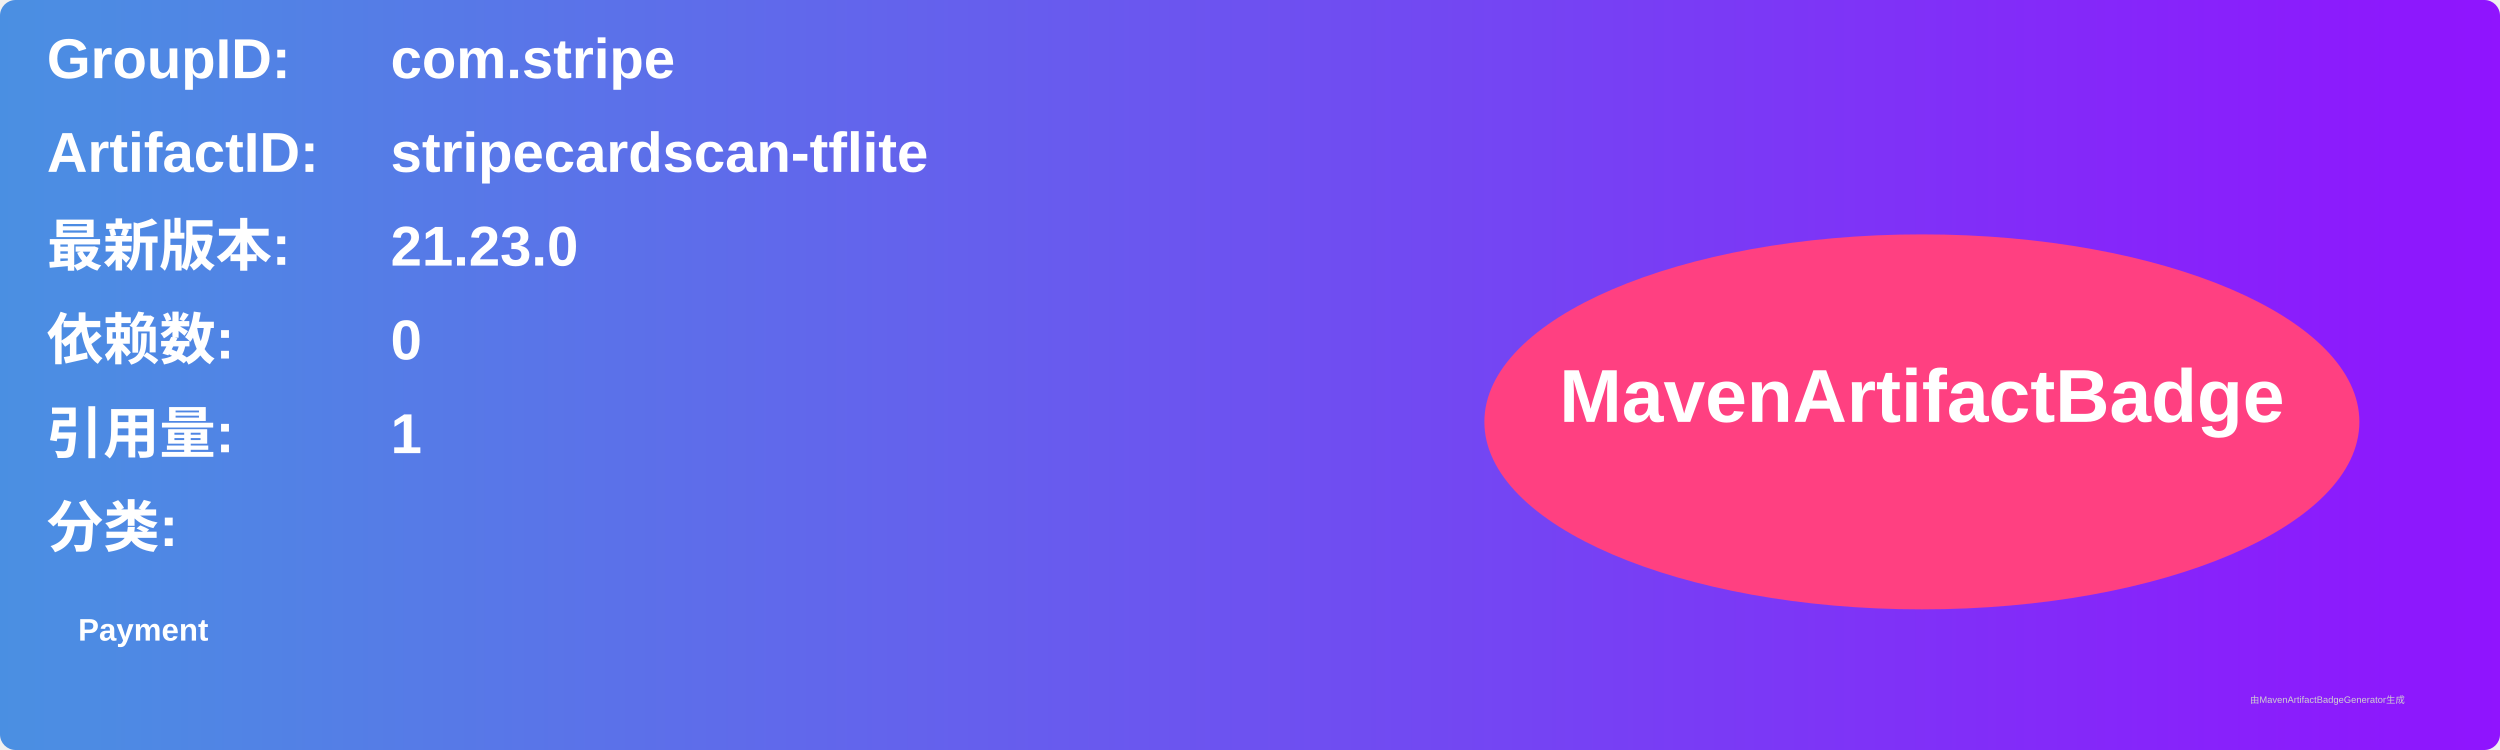
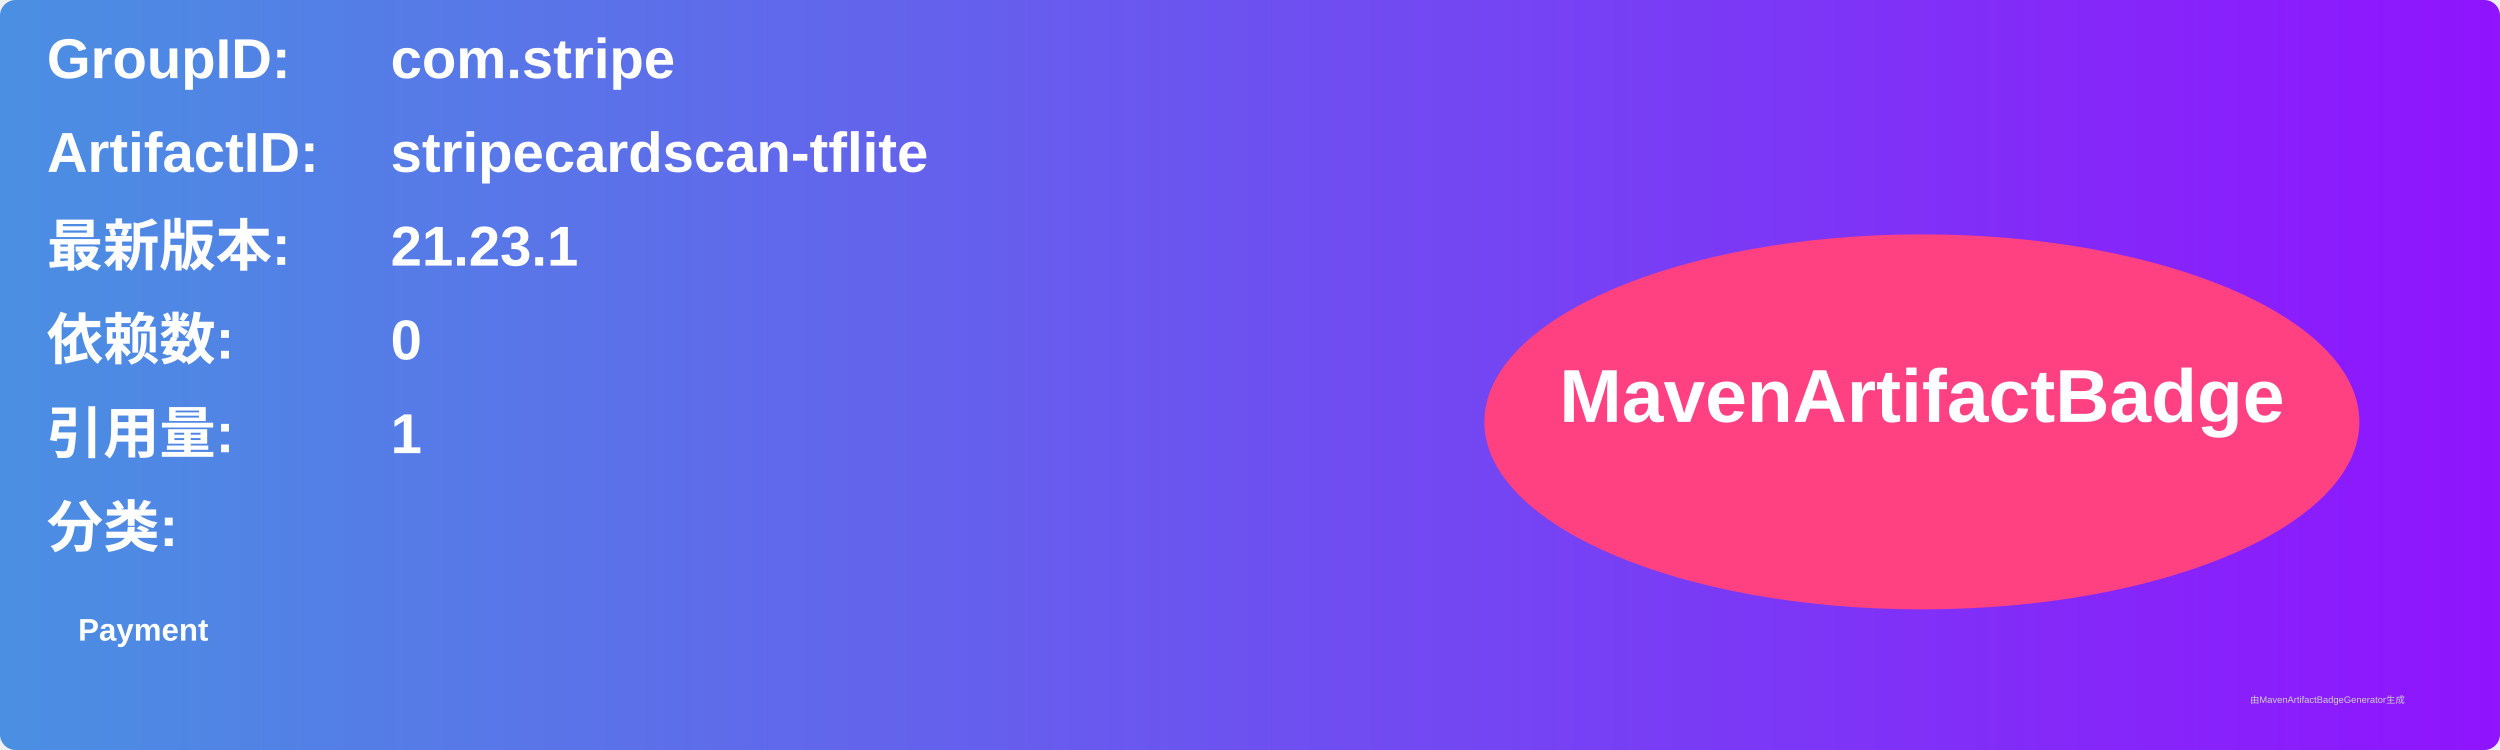
<svg xmlns="http://www.w3.org/2000/svg" width="800" height="240" viewBox="0 0 800 240">
  <linearGradient id="grad" x1="0%" y1="0%" x2="100%" y2="0%">
    <stop offset="0%" stop-color="#4a90e2" />
    <stop offset="100%" stop-color="#9013fe" />
  </linearGradient>
  <rect width="100%" height="100%" rx="5" ry="5" fill="url(#grad)" />
  <g transform="translate(15, 15)">
    <text x="0" y="10" font-family="Arial" font-size="18" fill="white" font-weight="bold" width="260">GroupID:</text>
    <text x="110" y="10" font-family="Arial" font-size="18" fill="white" font-weight="bold" width="460">com.stripe</text>
    <text x="0" y="40" font-family="Arial" font-size="18" fill="white" font-weight="bold" width="260">ArtifactID:</text>
    <text x="110" y="40" font-family="Arial" font-size="18" fill="white" font-weight="bold" width="460">stripecardscan-tflite</text>
    <text x="0" y="70" font-family="Arial" font-size="18" fill="white" font-weight="bold">最新版本:</text>
    <text x="110" y="70" font-family="Arial" font-size="18" fill="white" font-weight="bold">
-       <tspan font-weight="bold">21.23.0</tspan>
+       <tspan font-weight="bold">21.23.1</tspan>
    </text>
    <text x="0" y="100" font-family="Arial" font-size="18" fill="white" font-weight="bold">依赖数: </text>
    <text x="110" y="100" font-family="Arial" font-size="18" fill="white">
      <tspan font-weight="bold">0</tspan>
    </text>
    <text x="0" y="130" font-family="Arial" font-size="18" fill="white" font-weight="bold">引用量: </text>
    <text x="110" y="130" font-family="Arial" font-size="18" fill="white">
      <tspan font-weight="bold">1</tspan>
    </text>
    <text x="0" y="160" font-family="Arial" font-size="18" fill="white" font-weight="bold">分类:</text>
    <text x="10" y="190" font-family="Arial" font-size="10" fill="white">
      <tspan font-weight="bold">Payment</tspan>
    </text>
    <ellipse cx="600" cy="120" rx="140" ry="60" fill="#ff4081" />
    <text x="600" y="120" text-anchor="middle" font-family="Arial" font-size="24" fill="white" font-weight="bold">MavenArtifactBadge</text>
  </g>
  <text x="720" y="225" font-family="Arial" font-size="3" fill="#d0d0d0">由MavenArtifactBadgeGenerator生成</text>
</svg>
